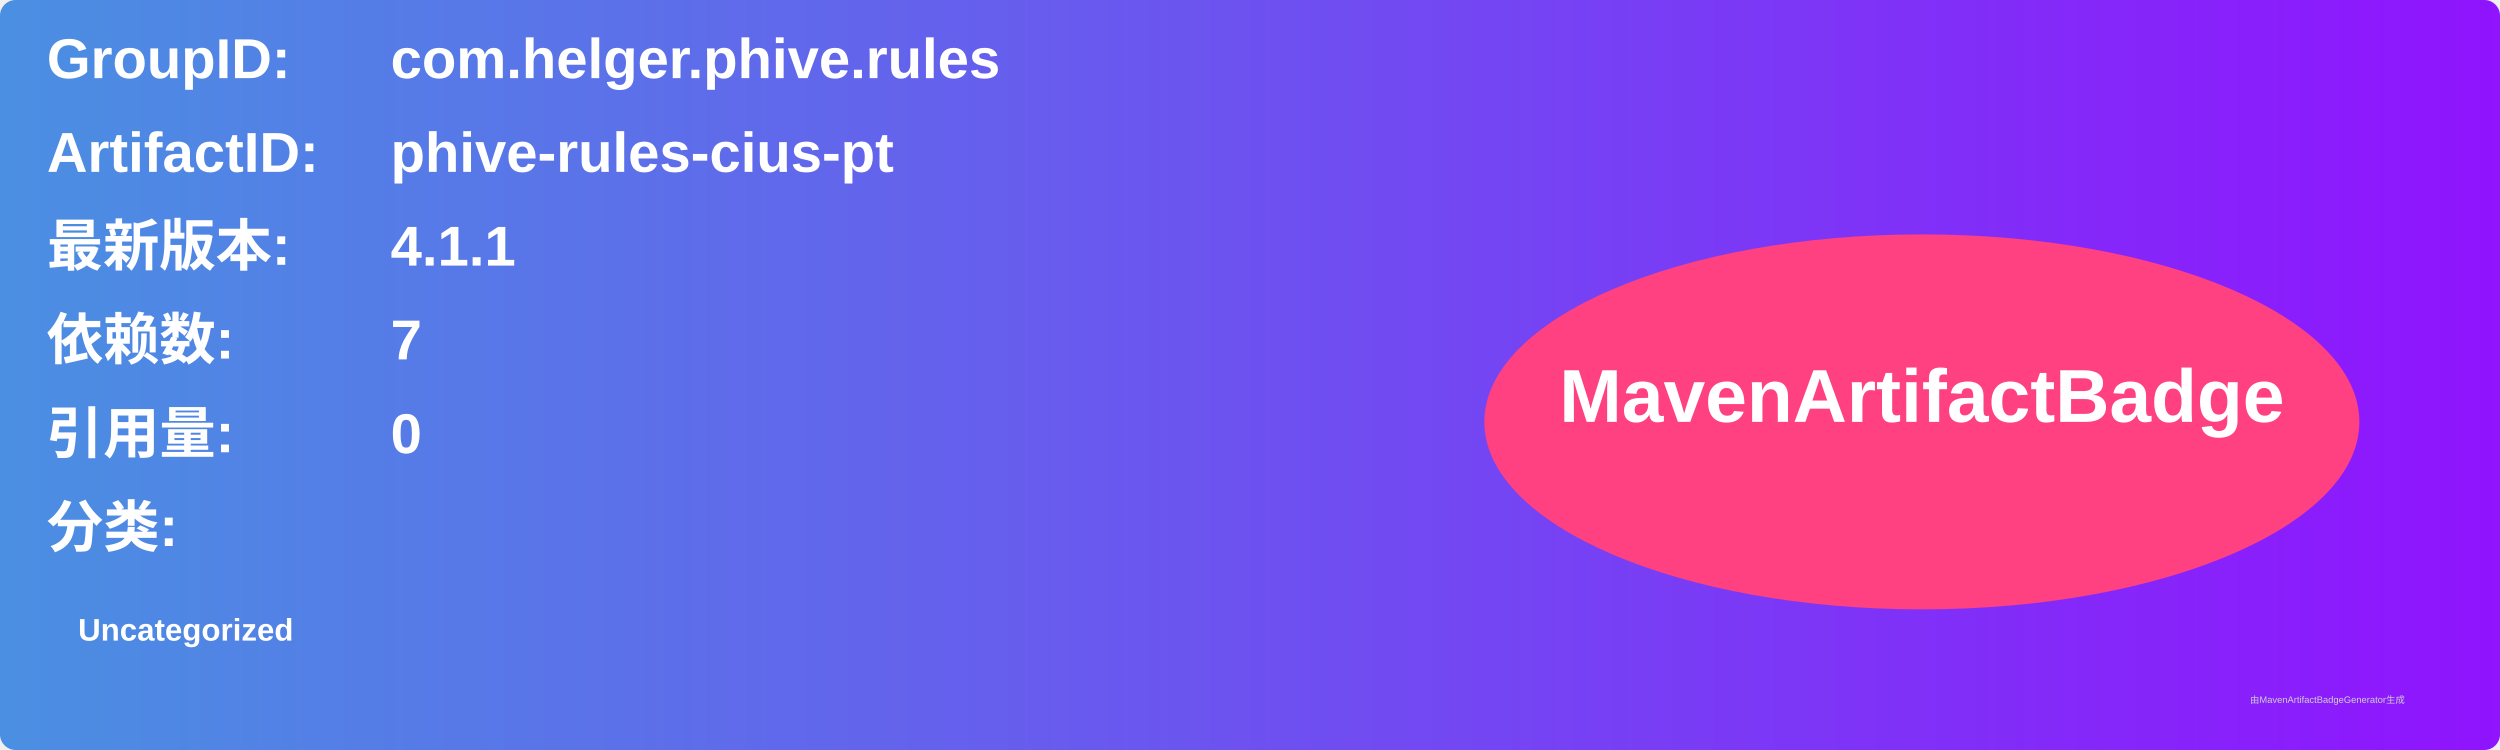
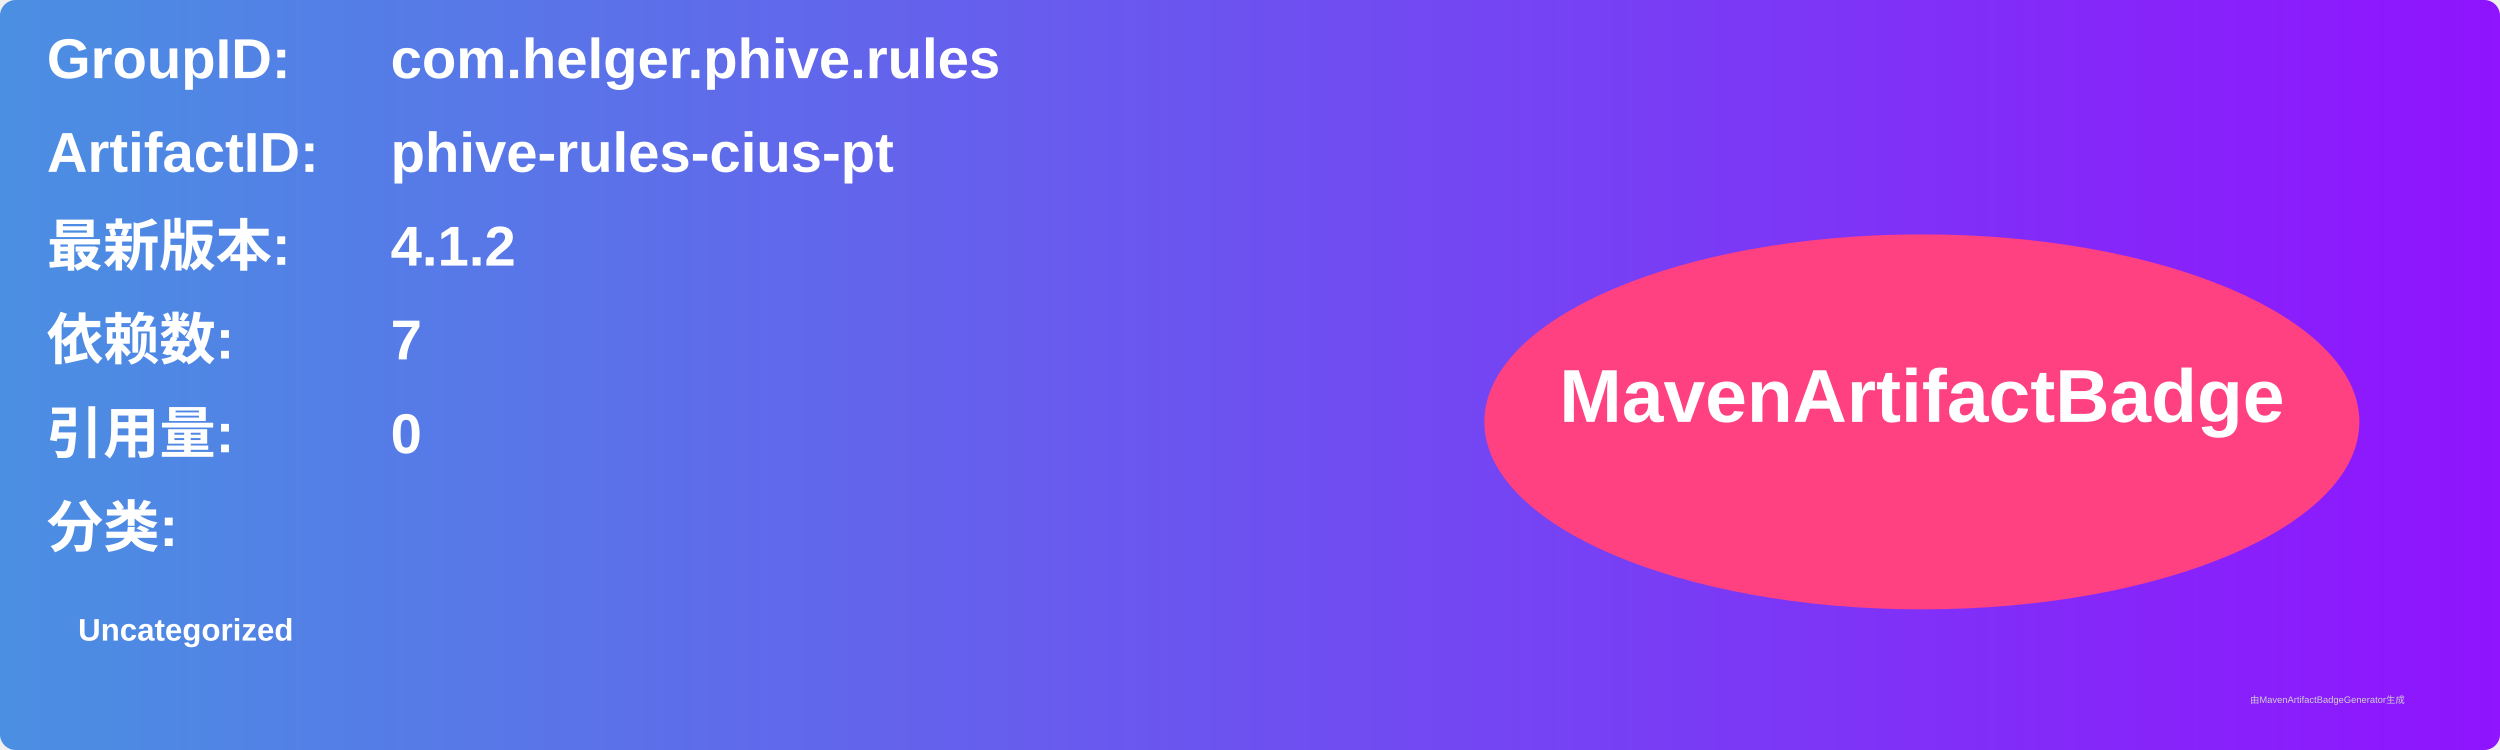
<svg xmlns="http://www.w3.org/2000/svg" width="800" height="240" viewBox="0 0 800 240">
  <linearGradient id="grad" x1="0%" y1="0%" x2="100%" y2="0%">
    <stop offset="0%" stop-color="#4a90e2" />
    <stop offset="100%" stop-color="#9013fe" />
  </linearGradient>
  <rect width="100%" height="100%" rx="5" ry="5" fill="url(#grad)" />
  <g transform="translate(15, 15)">
    <text x="0" y="10" font-family="Arial" font-size="18" fill="white" font-weight="bold" width="260">GroupID:</text>
    <text x="110" y="10" font-family="Arial" font-size="18" fill="white" font-weight="bold" width="460">com.helger.phive.rules</text>
    <text x="0" y="40" font-family="Arial" font-size="18" fill="white" font-weight="bold" width="260">ArtifactID:</text>
    <text x="110" y="40" font-family="Arial" font-size="18" fill="white" font-weight="bold" width="460">phive-rules-cius-pt</text>
    <text x="0" y="70" font-family="Arial" font-size="18" fill="white" font-weight="bold">最新版本:</text>
    <text x="110" y="70" font-family="Arial" font-size="18" fill="white" font-weight="bold">
-       <tspan font-weight="bold">4.1.1</tspan>
+       <tspan font-weight="bold">4.1.2</tspan>
    </text>
    <text x="0" y="100" font-family="Arial" font-size="18" fill="white" font-weight="bold">依赖数: </text>
    <text x="110" y="100" font-family="Arial" font-size="18" fill="white">
      <tspan font-weight="bold">7</tspan>
    </text>
    <text x="0" y="130" font-family="Arial" font-size="18" fill="white" font-weight="bold">引用量: </text>
    <text x="110" y="130" font-family="Arial" font-size="18" fill="white">
      <tspan font-weight="bold">0</tspan>
    </text>
    <text x="0" y="160" font-family="Arial" font-size="18" fill="white" font-weight="bold">分类:</text>
    <text x="10" y="190" font-family="Arial" font-size="10" fill="white">
      <tspan font-weight="bold">Uncategorized</tspan>
    </text>
    <ellipse cx="600" cy="120" rx="140" ry="60" fill="#ff4081" />
    <text x="600" y="120" text-anchor="middle" font-family="Arial" font-size="24" fill="white" font-weight="bold">MavenArtifactBadge</text>
  </g>
  <text x="720" y="225" font-family="Arial" font-size="3" fill="#d0d0d0">由MavenArtifactBadgeGenerator生成</text>
</svg>
